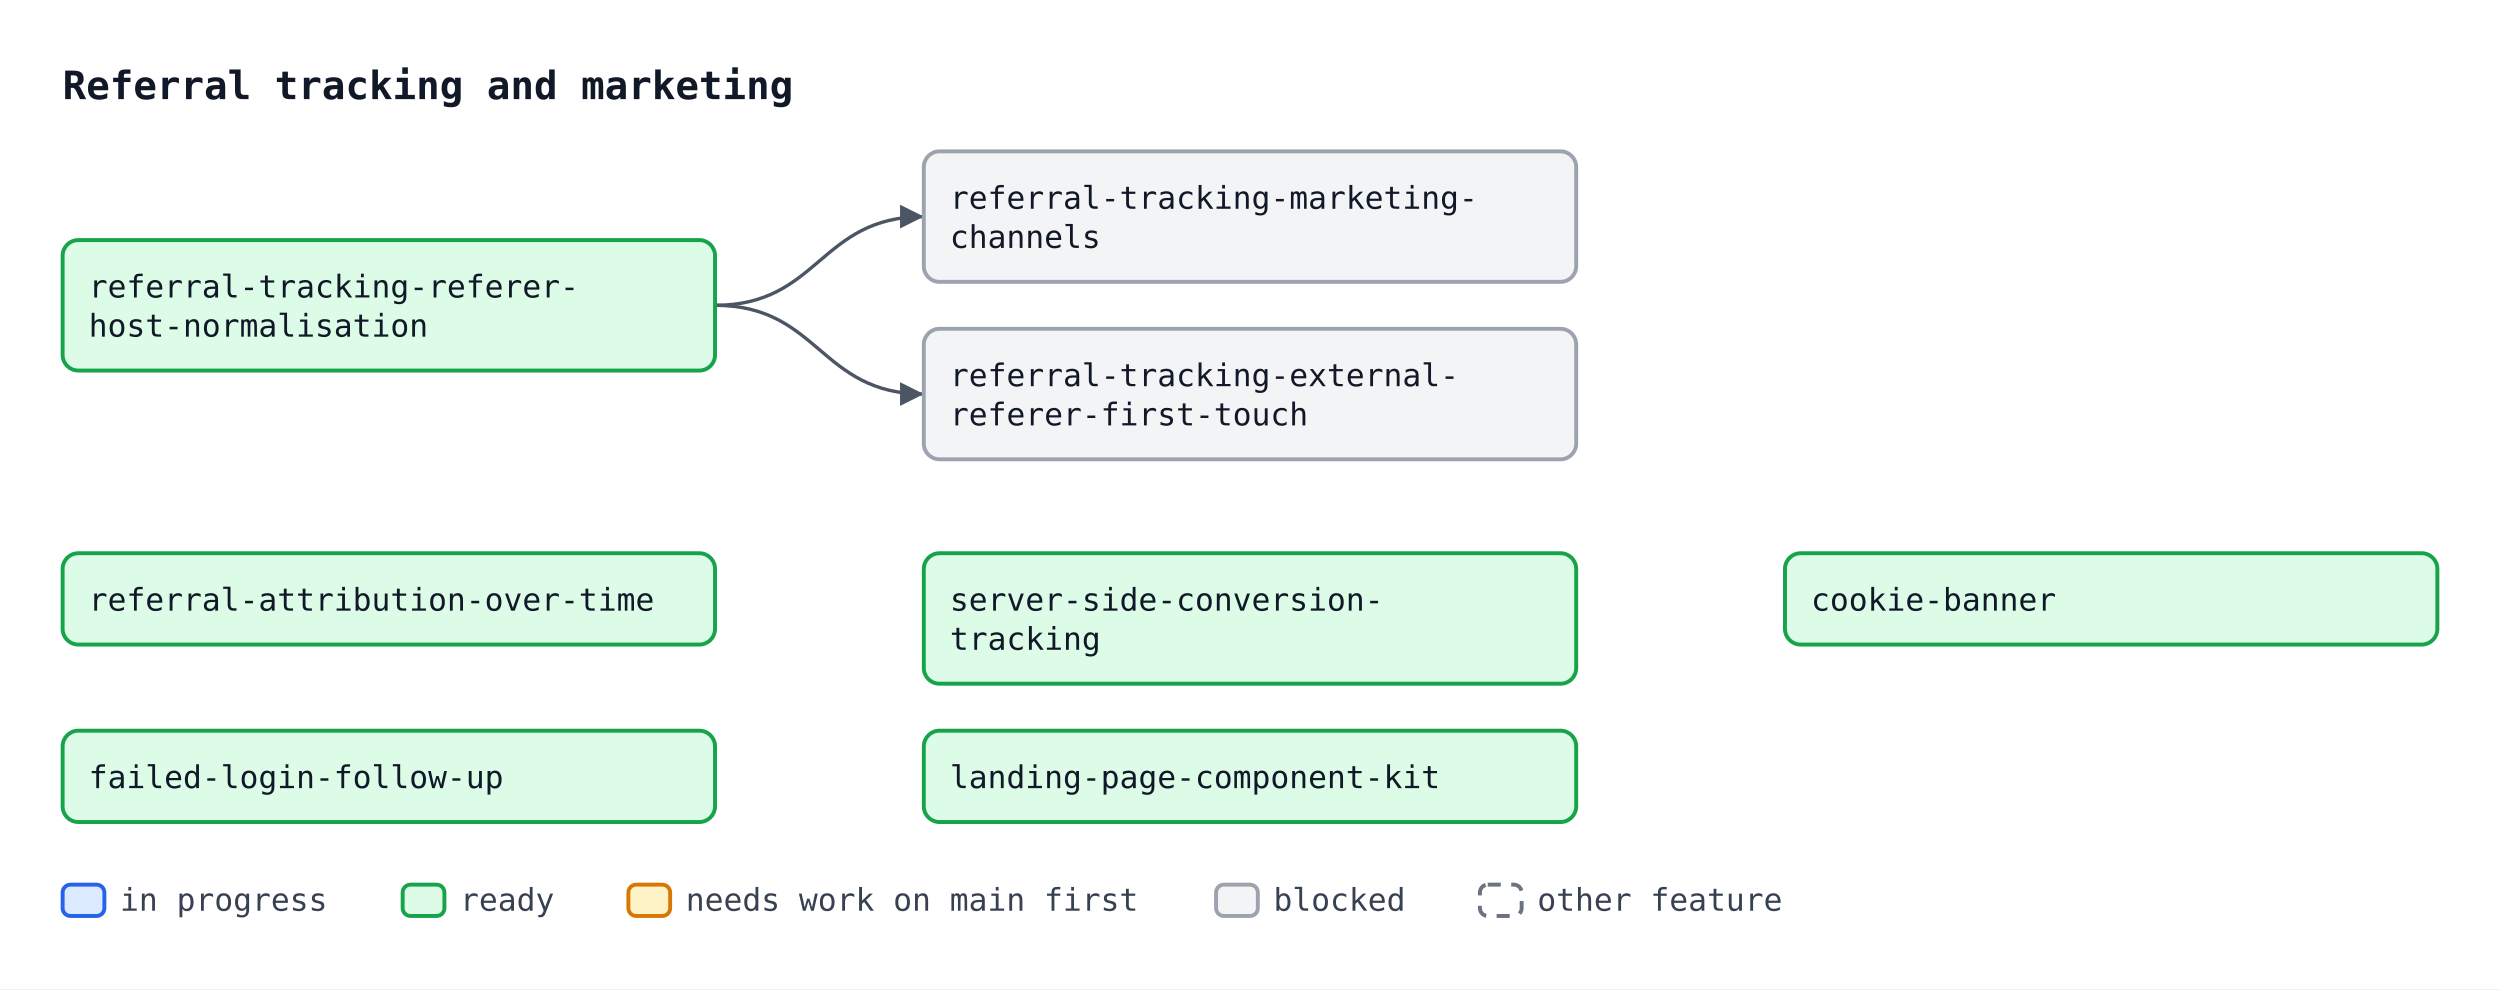
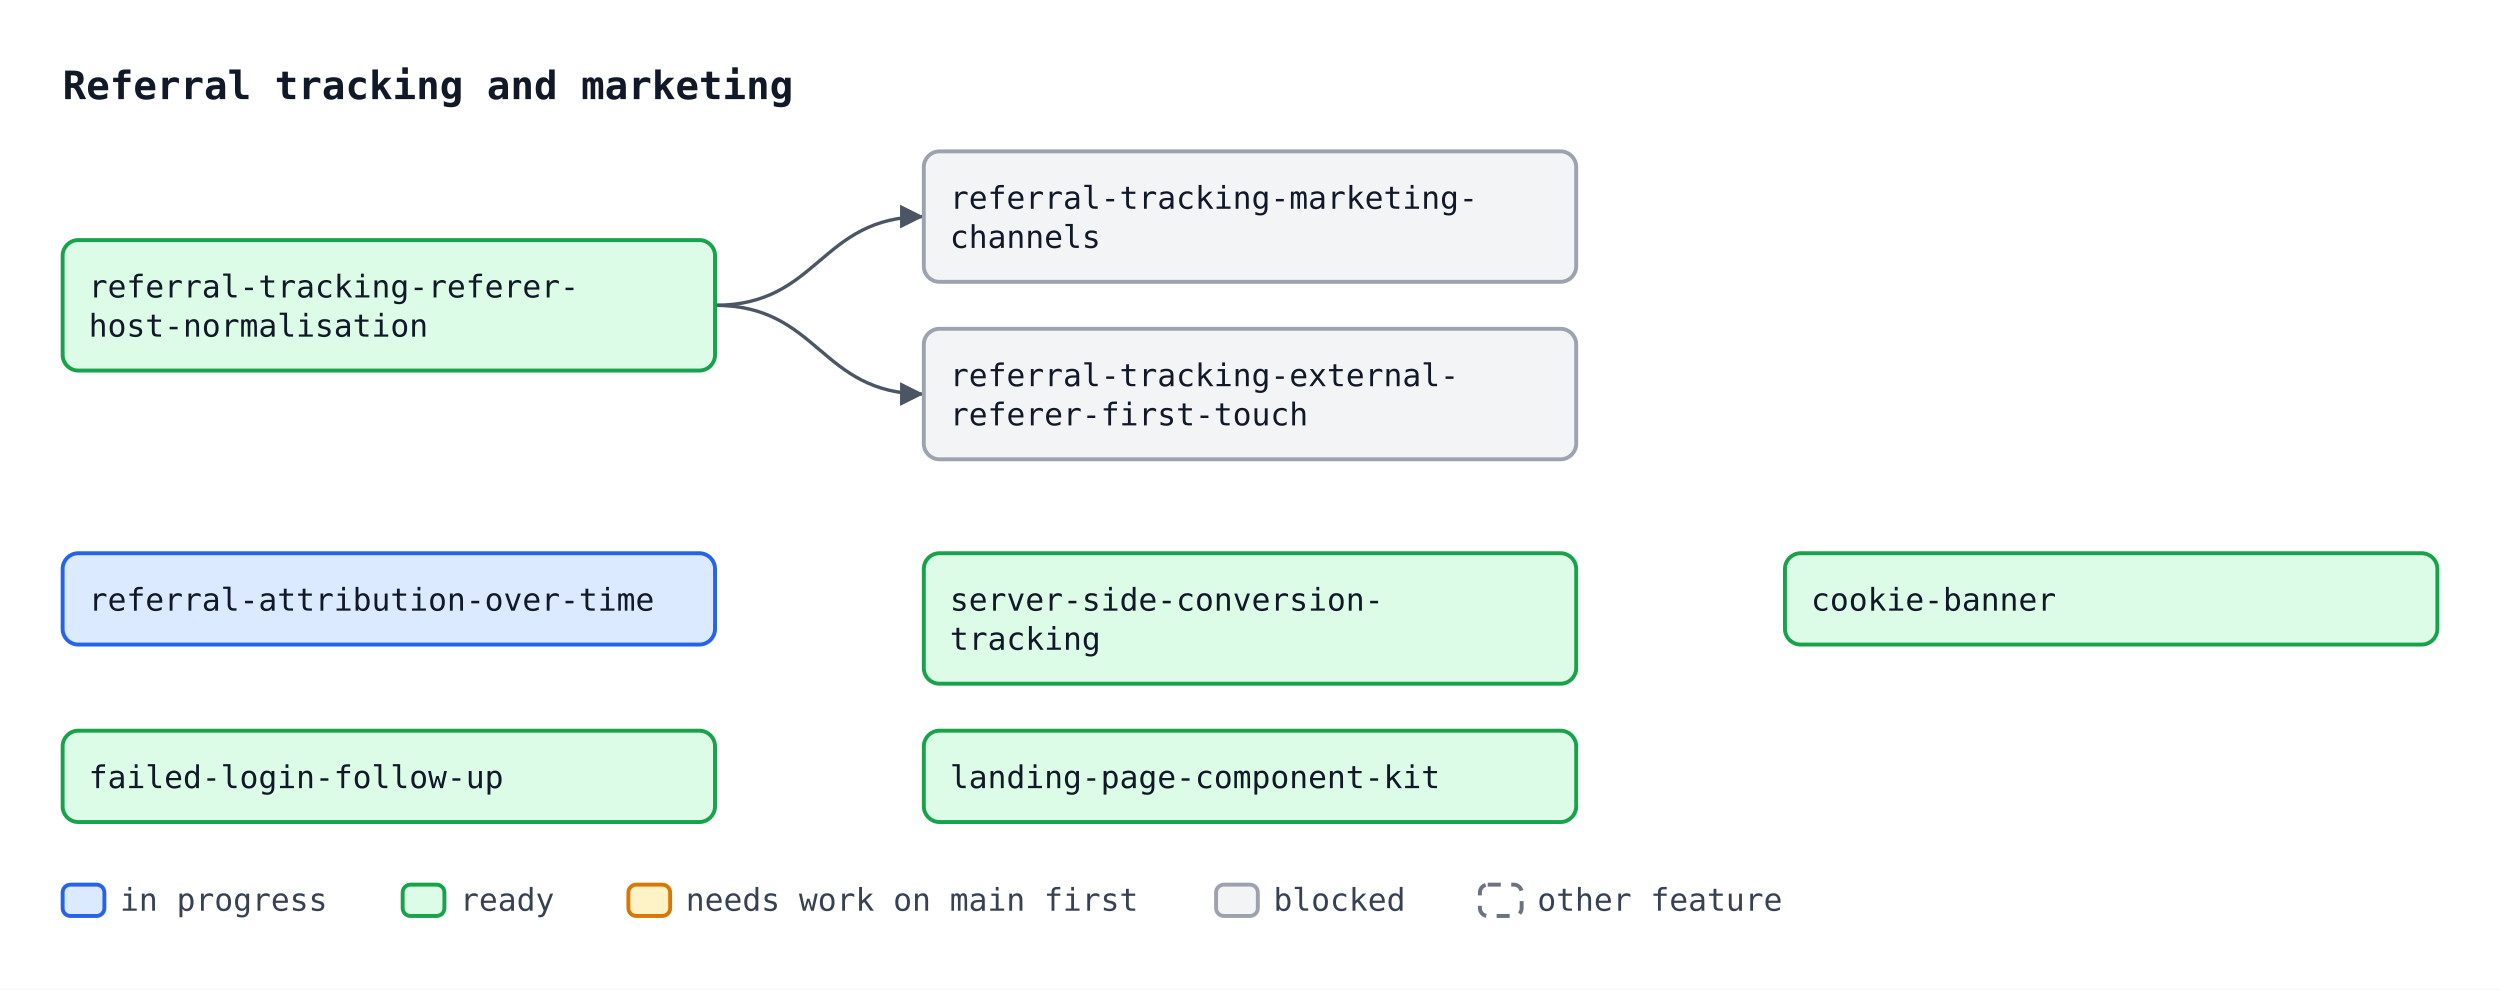
<svg xmlns="http://www.w3.org/2000/svg" width="958" height="379" viewBox="0 0 958 379" font-family="ui-monospace, SFMono-Regular, Menlo, Consolas, monospace" font-size="12">
  <defs>
    <marker id="arrow" viewBox="0 0 10 10" refX="10" refY="5" markerWidth="7" markerHeight="7" orient="auto-start-reverse">
      <path d="M0,0 L10,5 L0,10 z" fill="#4b5563" />
    </marker>
  </defs>
  <rect width="958" height="379" fill="#ffffff" />
  <text x="24" y="38" font-size="15" font-weight="bold" fill="#111827">Referral tracking and marketing</text>
  <path d="M274.0,117.0 C314.0,117.0 314.0,83.0 354.0,83.0" fill="none" stroke="#4b5563" stroke-width="1.3" marker-end="url(#arrow)" />
  <path d="M274.0,117.0 C314.0,117.0 314.0,151.0 354.0,151.0" fill="none" stroke="#4b5563" stroke-width="1.3" marker-end="url(#arrow)" />
  <rect x="24.0" y="92.0" width="250" height="50" rx="6" fill="#dcfce7" stroke="#16a34a" stroke-width="1.5" />
  <text x="34.0" y="114.0" fill="#111827">referral-tracking-referer-</text>
  <text x="34.0" y="129.0" fill="#111827">host-normalisation</text>
  <rect x="354.0" y="58.0" width="250" height="50" rx="6" fill="#f3f4f6" stroke="#9ca3af" stroke-width="1.5" />
  <text x="364.0" y="80.0" fill="#111827">referral-tracking-marketing-</text>
  <text x="364.0" y="95.0" fill="#111827">channels</text>
  <rect x="354.0" y="126.0" width="250" height="50" rx="6" fill="#f3f4f6" stroke="#9ca3af" stroke-width="1.5" />
  <text x="364.0" y="148.0" fill="#111827">referral-tracking-external-</text>
  <text x="364.0" y="163.0" fill="#111827">referer-first-touch</text>
-   <rect x="24.0" y="212.0" width="250" height="35" rx="6" fill="#dcfce7" stroke="#16a34a" stroke-width="1.5" />
+   <rect x="24.0" y="212.0" width="250" height="35" rx="6" fill="#dbeafe" stroke="#2563eb" stroke-width="1.5" />
  <text x="34.0" y="234.0" fill="#111827">referral-attribution-over-time</text>
  <rect x="354.0" y="212.0" width="250" height="50" rx="6" fill="#dcfce7" stroke="#16a34a" stroke-width="1.5" />
  <text x="364.0" y="234.0" fill="#111827">server-side-conversion-</text>
  <text x="364.0" y="249.0" fill="#111827">tracking</text>
  <rect x="684.0" y="212.0" width="250" height="35" rx="6" fill="#dcfce7" stroke="#16a34a" stroke-width="1.5" />
  <text x="694.0" y="234.0" fill="#111827">cookie-banner</text>
  <rect x="24.0" y="280.0" width="250" height="35" rx="6" fill="#dcfce7" stroke="#16a34a" stroke-width="1.5" />
  <text x="34.0" y="302.0" fill="#111827">failed-login-follow-up</text>
  <rect x="354.0" y="280.0" width="250" height="35" rx="6" fill="#dcfce7" stroke="#16a34a" stroke-width="1.5" />
  <text x="364.0" y="302.0" fill="#111827">landing-page-component-kit</text>
  <rect x="24.0" y="339" width="16" height="12" rx="3" fill="#dbeafe" stroke="#2563eb" stroke-width="1.5" />
  <text x="46.0" y="349" fill="#374151">in progress</text>
  <rect x="154.3" y="339" width="16" height="12" rx="3" fill="#dcfce7" stroke="#16a34a" stroke-width="1.5" />
  <text x="176.3" y="349" fill="#374151">ready</text>
  <rect x="240.8" y="339" width="16" height="12" rx="3" fill="#fef3c7" stroke="#d97706" stroke-width="1.5" />
  <text x="262.8" y="349" fill="#374151">needs work on main first</text>
  <rect x="466.0" y="339" width="16" height="12" rx="3" fill="#f3f4f6" stroke="#9ca3af" stroke-width="1.5" />
  <text x="488.0" y="349" fill="#374151">blocked</text>
  <rect x="567.1" y="339" width="16" height="12" rx="3" fill="#ffffff" stroke="#6b7280" stroke-width="1.5" stroke-dasharray="5 4" />
  <text x="589.1" y="349" fill="#374151">other feature</text>
</svg>
